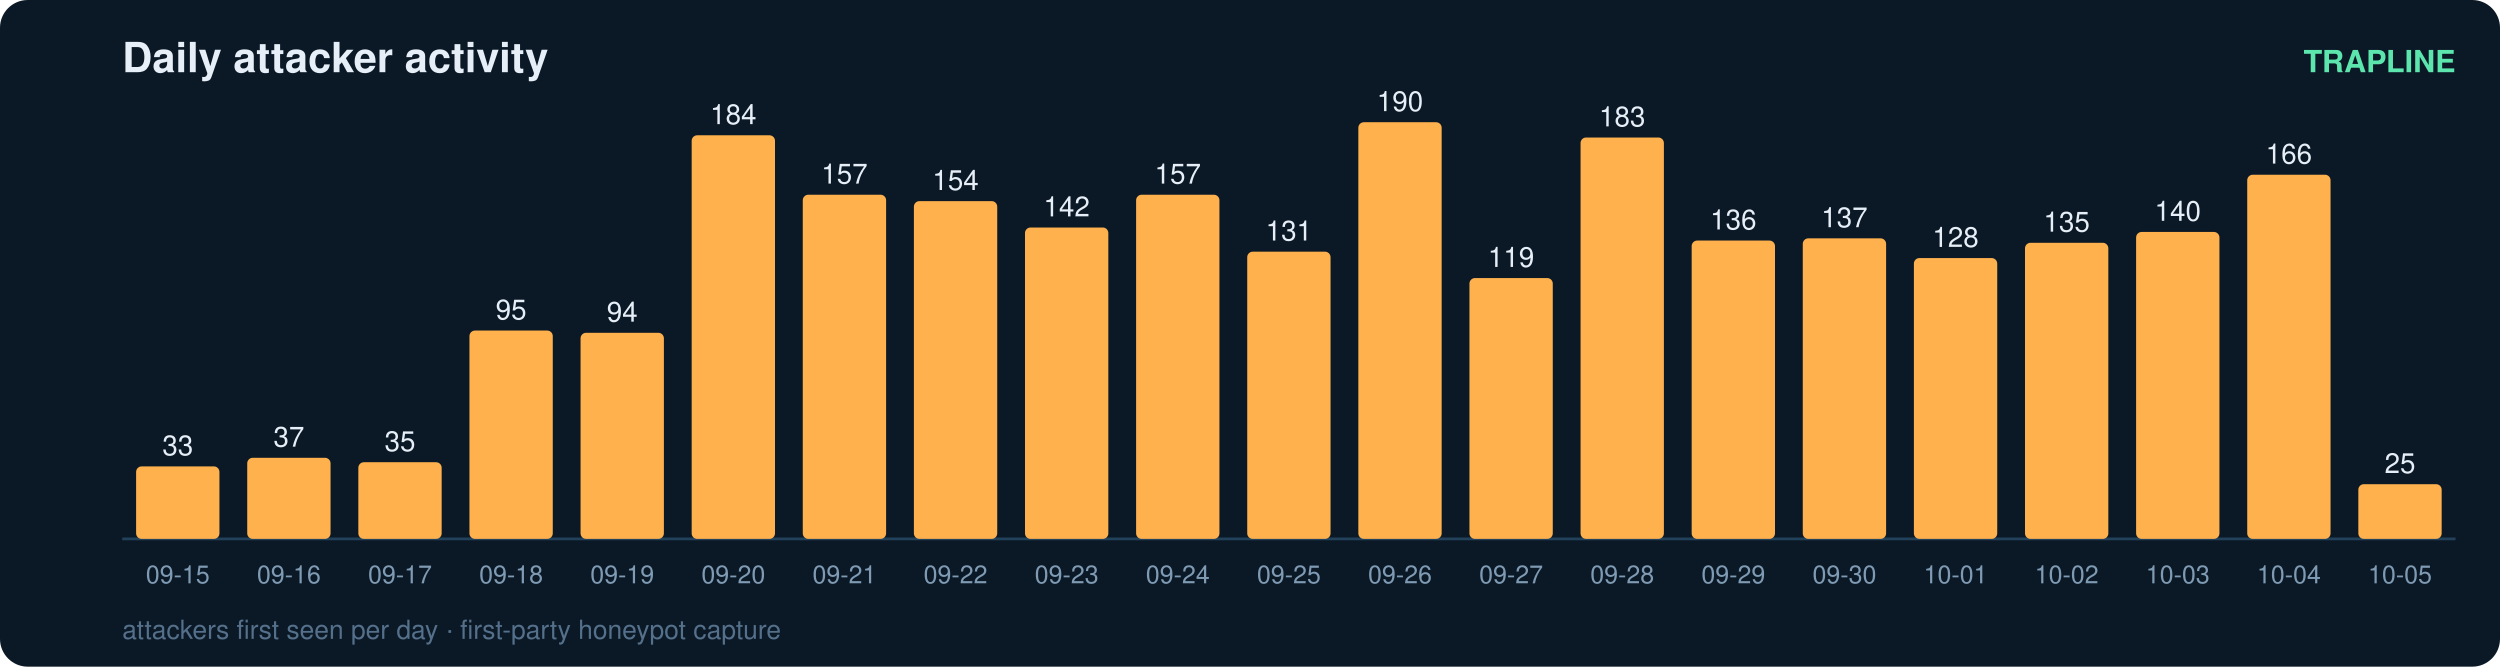
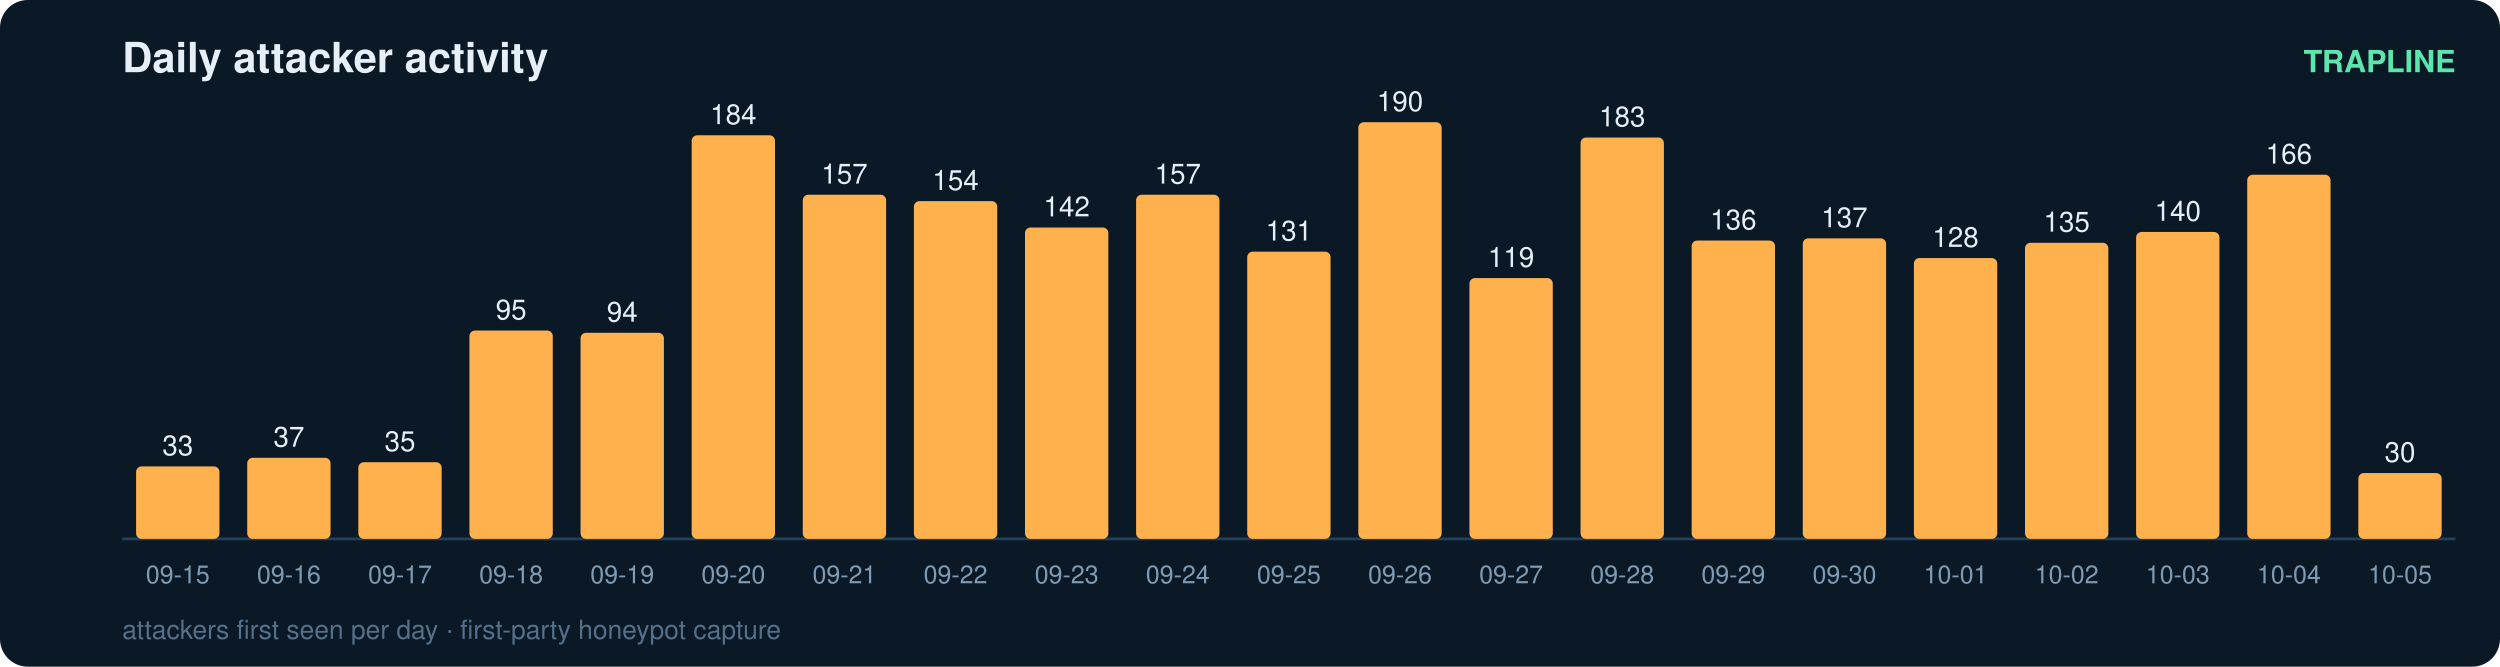
<svg xmlns="http://www.w3.org/2000/svg" width="900" height="240" viewBox="0 0 900 240" font-family="ui-sans-serif,Segoe UI,Helvetica,Arial">
  <rect width="900" height="240" rx="10" fill="#0b1826" />
  <text x="44" y="26" fill="#e6eff7" font-size="15" font-weight="700">Daily attacker activity</text>
  <text x="884" y="26" fill="#5ce6ad" font-size="11" text-anchor="end" font-weight="600">TRAPLINE</text>
  <line x1="44" y1="194" x2="884" y2="194" stroke="#22415a" stroke-width="1" />
  <rect x="49" y="167.9" width="30" height="26.1" rx="2" fill="#ffb14e" />
  <text x="64.0" y="163.9" fill="#e6eff7" font-size="10" text-anchor="middle" font-variant-numeric="tabular-nums">33</text>
  <text x="64.0" y="210.0" fill="#7f9bb3" font-size="9" text-anchor="middle">09-15</text>
  <rect x="89" y="164.8" width="30" height="29.2" rx="2" fill="#ffb14e" />
  <text x="104.0" y="160.8" fill="#e6eff7" font-size="10" text-anchor="middle" font-variant-numeric="tabular-nums">37</text>
  <text x="104.0" y="210.0" fill="#7f9bb3" font-size="9" text-anchor="middle">09-16</text>
  <rect x="129" y="166.4" width="30" height="27.6" rx="2" fill="#ffb14e" />
  <text x="144.0" y="162.4" fill="#e6eff7" font-size="10" text-anchor="middle" font-variant-numeric="tabular-nums">35</text>
  <text x="144.0" y="210.0" fill="#7f9bb3" font-size="9" text-anchor="middle">09-17</text>
  <rect x="169" y="119.0" width="30" height="75.0" rx="2" fill="#ffb14e" />
  <text x="184.0" y="115.0" fill="#e6eff7" font-size="10" text-anchor="middle" font-variant-numeric="tabular-nums">95</text>
  <text x="184.0" y="210.0" fill="#7f9bb3" font-size="9" text-anchor="middle">09-18</text>
  <rect x="209" y="119.8" width="30" height="74.2" rx="2" fill="#ffb14e" />
  <text x="224.0" y="115.8" fill="#e6eff7" font-size="10" text-anchor="middle" font-variant-numeric="tabular-nums">94</text>
  <text x="224.0" y="210.0" fill="#7f9bb3" font-size="9" text-anchor="middle">09-19</text>
  <rect x="249" y="48.7" width="30" height="145.3" rx="2" fill="#ffb14e" />
  <text x="264.0" y="44.7" fill="#e6eff7" font-size="10" text-anchor="middle" font-variant-numeric="tabular-nums">184</text>
  <text x="264.0" y="210.0" fill="#7f9bb3" font-size="9" text-anchor="middle">09-20</text>
  <rect x="289" y="70.1" width="30" height="123.9" rx="2" fill="#ffb14e" />
  <text x="304.0" y="66.1" fill="#e6eff7" font-size="10" text-anchor="middle" font-variant-numeric="tabular-nums">157</text>
  <text x="304.0" y="210.0" fill="#7f9bb3" font-size="9" text-anchor="middle">09-21</text>
  <rect x="329" y="72.4" width="30" height="121.6" rx="2" fill="#ffb14e" />
  <text x="344.0" y="68.4" fill="#e6eff7" font-size="10" text-anchor="middle" font-variant-numeric="tabular-nums">154</text>
  <text x="344.0" y="210.0" fill="#7f9bb3" font-size="9" text-anchor="middle">09-22</text>
  <rect x="369" y="81.9" width="30" height="112.1" rx="2" fill="#ffb14e" />
  <text x="384.0" y="77.9" fill="#e6eff7" font-size="10" text-anchor="middle" font-variant-numeric="tabular-nums">142</text>
  <text x="384.0" y="210.0" fill="#7f9bb3" font-size="9" text-anchor="middle">09-23</text>
  <rect x="409" y="70.1" width="30" height="123.9" rx="2" fill="#ffb14e" />
  <text x="424.0" y="66.1" fill="#e6eff7" font-size="10" text-anchor="middle" font-variant-numeric="tabular-nums">157</text>
  <text x="424.0" y="210.0" fill="#7f9bb3" font-size="9" text-anchor="middle">09-24</text>
  <rect x="449" y="90.6" width="30" height="103.4" rx="2" fill="#ffb14e" />
  <text x="464.0" y="86.6" fill="#e6eff7" font-size="10" text-anchor="middle" font-variant-numeric="tabular-nums">131</text>
  <text x="464.0" y="210.0" fill="#7f9bb3" font-size="9" text-anchor="middle">09-25</text>
  <rect x="489" y="44.0" width="30" height="150.0" rx="2" fill="#ffb14e" />
  <text x="504.0" y="40.0" fill="#e6eff7" font-size="10" text-anchor="middle" font-variant-numeric="tabular-nums">190</text>
  <text x="504.0" y="210.0" fill="#7f9bb3" font-size="9" text-anchor="middle">09-26</text>
  <rect x="529" y="100.1" width="30" height="93.9" rx="2" fill="#ffb14e" />
  <text x="544.0" y="96.1" fill="#e6eff7" font-size="10" text-anchor="middle" font-variant-numeric="tabular-nums">119</text>
  <text x="544.0" y="210.0" fill="#7f9bb3" font-size="9" text-anchor="middle">09-27</text>
  <rect x="569" y="49.5" width="30" height="144.5" rx="2" fill="#ffb14e" />
  <text x="584.0" y="45.5" fill="#e6eff7" font-size="10" text-anchor="middle" font-variant-numeric="tabular-nums">183</text>
  <text x="584.0" y="210.0" fill="#7f9bb3" font-size="9" text-anchor="middle">09-28</text>
  <rect x="609" y="86.6" width="30" height="107.4" rx="2" fill="#ffb14e" />
  <text x="624.0" y="82.6" fill="#e6eff7" font-size="10" text-anchor="middle" font-variant-numeric="tabular-nums">136</text>
  <text x="624.0" y="210.0" fill="#7f9bb3" font-size="9" text-anchor="middle">09-29</text>
  <rect x="649" y="85.8" width="30" height="108.2" rx="2" fill="#ffb14e" />
  <text x="664.0" y="81.8" fill="#e6eff7" font-size="10" text-anchor="middle" font-variant-numeric="tabular-nums">137</text>
  <text x="664.0" y="210.0" fill="#7f9bb3" font-size="9" text-anchor="middle">09-30</text>
  <rect x="689" y="92.9" width="30" height="101.1" rx="2" fill="#ffb14e" />
  <text x="704.0" y="88.9" fill="#e6eff7" font-size="10" text-anchor="middle" font-variant-numeric="tabular-nums">128</text>
  <text x="704.0" y="210.0" fill="#7f9bb3" font-size="9" text-anchor="middle">10-01</text>
  <rect x="729" y="87.4" width="30" height="106.6" rx="2" fill="#ffb14e" />
  <text x="744.0" y="83.4" fill="#e6eff7" font-size="10" text-anchor="middle" font-variant-numeric="tabular-nums">135</text>
  <text x="744.0" y="210.0" fill="#7f9bb3" font-size="9" text-anchor="middle">10-02</text>
  <rect x="769" y="83.5" width="30" height="110.5" rx="2" fill="#ffb14e" />
  <text x="784.0" y="79.5" fill="#e6eff7" font-size="10" text-anchor="middle" font-variant-numeric="tabular-nums">140</text>
  <text x="784.0" y="210.0" fill="#7f9bb3" font-size="9" text-anchor="middle">10-03</text>
  <rect x="809" y="62.9" width="30" height="131.1" rx="2" fill="#ffb14e" />
  <text x="824.0" y="58.9" fill="#e6eff7" font-size="10" text-anchor="middle" font-variant-numeric="tabular-nums">166</text>
  <text x="824.0" y="210.0" fill="#7f9bb3" font-size="9" text-anchor="middle">10-04</text>
-   <rect x="849" y="174.3" width="30" height="19.7" rx="2" fill="#ffb14e" />
-   <text x="864.0" y="170.3" fill="#e6eff7" font-size="10" text-anchor="middle" font-variant-numeric="tabular-nums">25</text>
+   <rect x="849" y="170.3" width="30" height="23.7" rx="2" fill="#ffb14e" />
+   <text x="864.0" y="166.3" fill="#e6eff7" font-size="10" text-anchor="middle" font-variant-numeric="tabular-nums">30</text>
  <text x="864.0" y="210.0" fill="#7f9bb3" font-size="9" text-anchor="middle">10-05</text>
  <text x="44" y="230" fill="#54708a" font-size="9.5">attackers first seen per day · first-party honeypot capture</text>
</svg>
